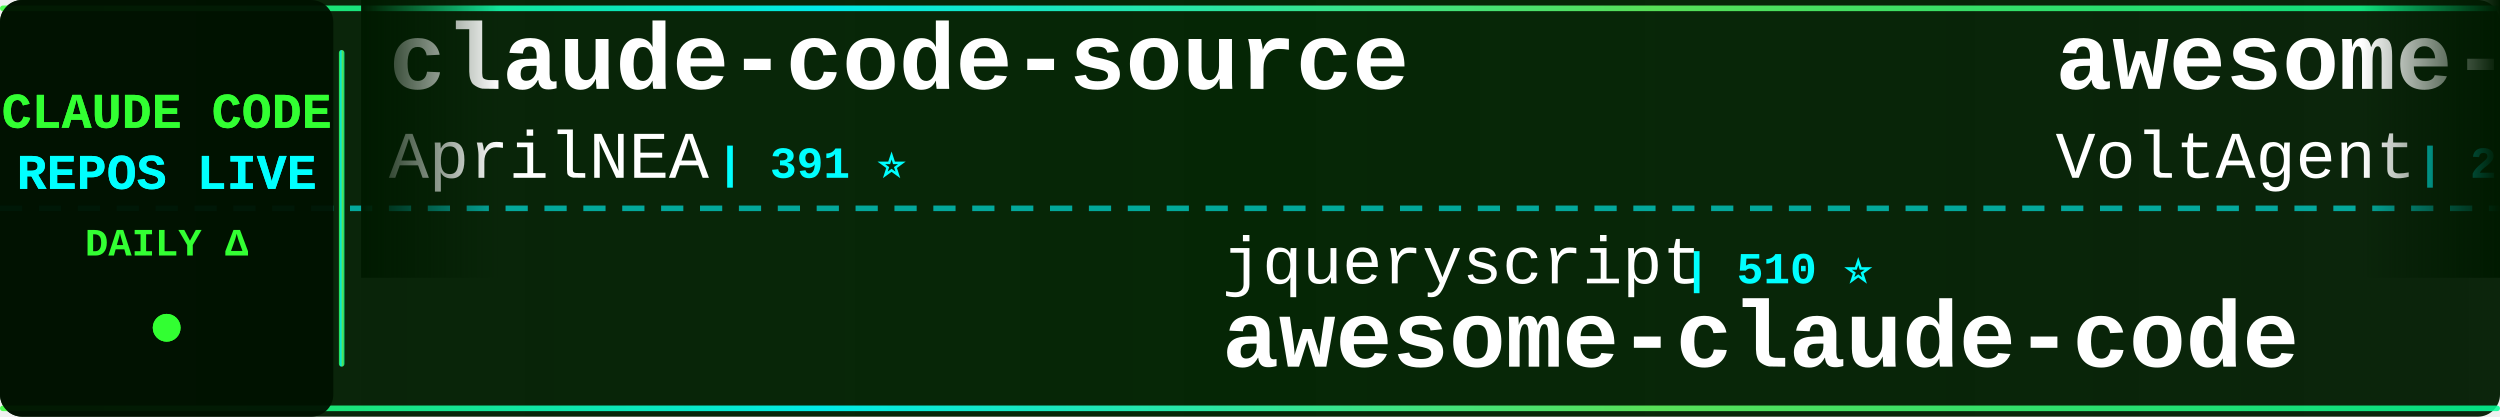
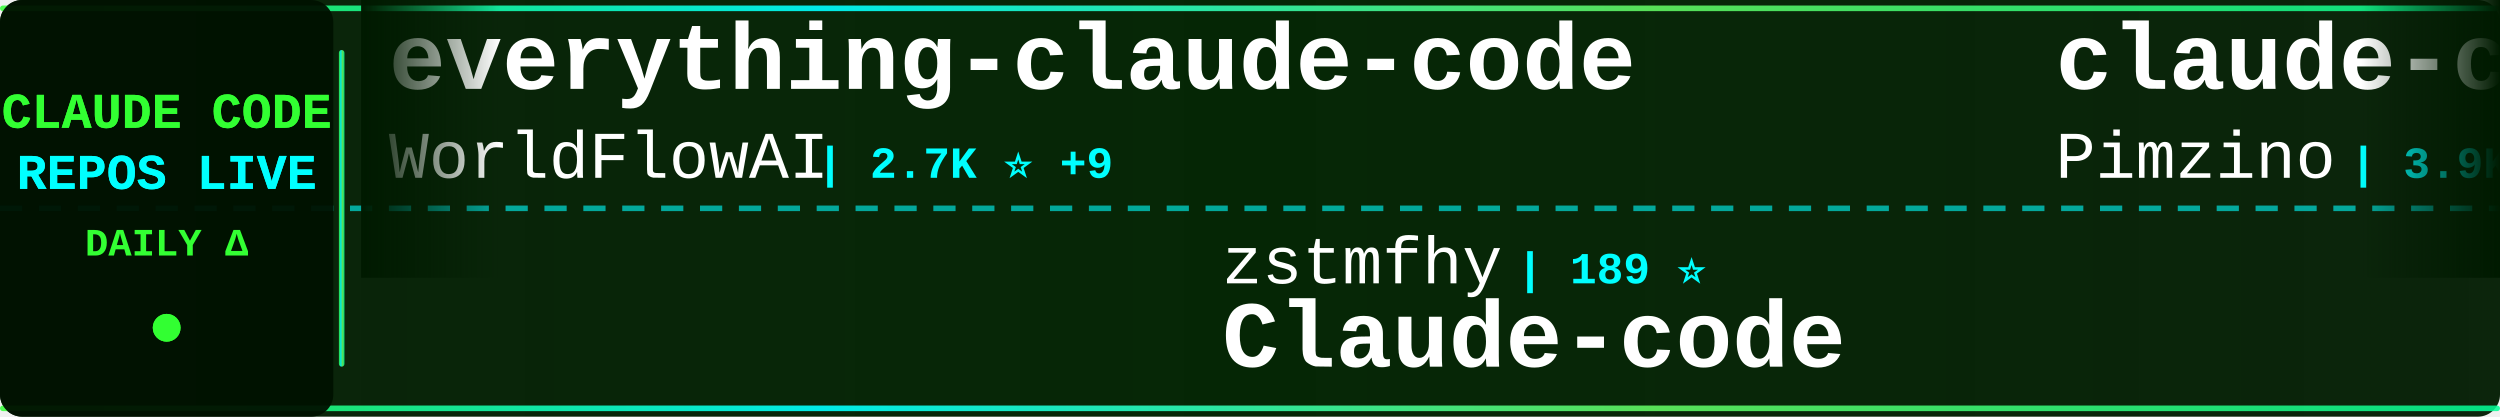
<svg xmlns="http://www.w3.org/2000/svg" width="900" height="150">
  <defs>
    <linearGradient id="tickerBg" x1="0%" y1="0%" x2="100%" y2="0%">
      <stop offset="0%" style="stop-color:#001a00;stop-opacity:0.95" />
      <stop offset="50%" style="stop-color:#002200;stop-opacity:0.98" />
      <stop offset="100%" style="stop-color:#001a00;stop-opacity:0.95" />
    </linearGradient>
    <linearGradient id="borderGrad" x1="0%" y1="0%" x2="100%" y2="0%">
      <stop offset="0%" style="stop-color:#33ff33;stop-opacity:0.85">
        <animate attributeName="stop-opacity" values="0.85;1;0.85" dur="2s" repeatCount="indefinite" />
      </stop>
      <stop offset="33%" style="stop-color:#00ffff;stop-opacity:0.9">
        <animate attributeName="stop-opacity" values="0.9;1;0.9" dur="2.2s" repeatCount="indefinite" />
      </stop>
      <stop offset="66%" style="stop-color:#66ff66;stop-opacity:0.85">
        <animate attributeName="stop-opacity" values="0.85;1;0.85" dur="1.8s" repeatCount="indefinite" />
      </stop>
      <stop offset="100%" style="stop-color:#00ff99;stop-opacity:0.85">
        <animate attributeName="stop-opacity" values="0.85;1;0.85" dur="2s" repeatCount="indefinite" />
      </stop>
    </linearGradient>
    <filter id="textGlow">
      <feGaussianBlur stdDeviation="0.1" result="coloredBlur" />
      <feMerge>
        <feMergeNode in="coloredBlur" />
        <feMergeNode in="SourceGraphic" />
      </feMerge>
    </filter>
    <filter id="metricGlow">
      <feGaussianBlur stdDeviation="0.2" result="coloredBlur" />
      <feMerge>
        <feMergeNode in="coloredBlur" />
        <feMergeNode in="SourceGraphic" />
      </feMerge>
    </filter>
    <linearGradient id="leftFade" x1="0%" y1="0%" x2="100%" y2="0%">
      <stop offset="0%" style="stop-color:#001a00;stop-opacity:1" />
      <stop offset="100%" style="stop-color:#001a00;stop-opacity:0" />
    </linearGradient>
    <linearGradient id="rightFade" x1="0%" y1="0%" x2="100%" y2="0%">
      <stop offset="0%" style="stop-color:#001a00;stop-opacity:0" />
      <stop offset="100%" style="stop-color:#001a00;stop-opacity:1" />
    </linearGradient>
  </defs>
  <rect width="900" height="150" fill="url(#tickerBg)" rx="8" />
  <rect x="0" y="2" width="900" height="2" fill="url(#borderGrad)" rx="1" />
  <rect x="0" y="146" width="900" height="2" fill="url(#borderGrad)" rx="1" />
  <line x1="0" y1="75" x2="900" y2="75" stroke="#00ffff" stroke-width="2" stroke-dasharray="8 6" opacity="0.6" />
  <rect x="0" y="0" width="120" height="150" fill="#001100" opacity="0.95" rx="8" />
  <text x="60" y="46" font-family="'Courier New', monospace" font-size="18" font-weight="bold" fill="#33ff33" text-anchor="middle" filter="url(#textGlow)">
    CLAUDE CODE
  </text>
  <text x="60" y="68" font-family="'Courier New', monospace" font-size="18" font-weight="bold" fill="#00ffff" text-anchor="middle" filter="url(#textGlow)">
    REPOS LIVE
  </text>
  <text x="60" y="92" font-family="'Courier New', monospace" font-size="14" font-weight="bold" fill="#33ff33" text-anchor="middle">
    DAILY Δ
  </text>
  <circle cx="60" cy="118" r="5" fill="#33ff33" filter="url(#metricGlow)">
    <animate attributeName="r" values="4;6;4" dur="1.5s" repeatCount="indefinite" />
    <animate attributeName="opacity" values="0.6;1;0.6" dur="1.5s" repeatCount="indefinite" />
  </circle>
  <rect x="122" y="18" width="2" height="114" fill="url(#borderGrad)" rx="1" />
  <clipPath id="tickerClip">
    <rect x="130" y="0" width="770" height="150" />
  </clipPath>
  <g clip-path="url(#tickerClip)">
    <g id="tickerItems">
      <animateTransform attributeName="transform" attributeType="XML" type="translate" from="0 0" to="-3000 0" dur="54s" repeatCount="indefinite" />
      <g transform="translate(0, 0)">
-         <text x="140" y="32" font-family="'Courier New', monospace" font-size="34" font-weight="bold" fill="#ffffff">claude-code-source</text>
-         <text x="140" y="64" font-family="'Courier New', monospace" font-size="24" font-weight="normal" fill="#ffffff" opacity="1.0">AprilNEA</text>
-         <text x="258" y="64" font-family="'Courier New', monospace" font-size="16" font-weight="bold" fill="#00ffff"> | 391 ⭐</text>
+         <text x="140" y="32" font-family="'Courier New', monospace" font-size="34" font-weight="bold" fill="#ffffff">everything-claude-code</text>
+         <text x="140" y="64" font-family="'Courier New', monospace" font-size="24" font-weight="normal" fill="#ffffff" opacity="1.0">WorldFlowAI</text>
+         <text x="294" y="64" font-family="'Courier New', monospace" font-size="16" font-weight="bold" fill="#00ffff"> | 2.7K ⭐ +9</text>
      </g>
      <g transform="translate(300, 0)">
-         <text x="140" y="102" font-family="'Courier New', monospace" font-size="24" font-weight="normal" fill="#ffffff" opacity="1.0">jqueryscript</text>
-         <text x="306" y="102" font-family="'Courier New', monospace" font-size="16" font-weight="bold" fill="#00ffff"> | 510 ⭐</text>
-         <text x="140" y="132" font-family="'Courier New', monospace" font-size="34" font-weight="bold" fill="#ffffff">awesome-claude-code</text>
+         <text x="140" y="102" font-family="'Courier New', monospace" font-size="24" font-weight="normal" fill="#ffffff" opacity="1.0">zstmfhy</text>
+         <text x="246" y="102" font-family="'Courier New', monospace" font-size="16" font-weight="bold" fill="#00ffff"> | 189 ⭐</text>
+         <text x="140" y="132" font-family="'Courier New', monospace" font-size="34" font-weight="bold" fill="#ffffff">Claude-code</text>
      </g>
      <g transform="translate(600, 0)">
-         <text x="140" y="32" font-family="'Courier New', monospace" font-size="34" font-weight="bold" fill="#ffffff">awesome-claude-code-suba...</text>
-         <text x="140" y="64" font-family="'Courier New', monospace" font-size="24" font-weight="normal" fill="#ffffff" opacity="1.0">VoltAgent</text>
-         <text x="270" y="64" font-family="'Courier New', monospace" font-size="16" font-weight="bold" fill="#00ffff"> | 25.0K ⭐ +2</text>
+         <text x="140" y="32" font-family="'Courier New', monospace" font-size="34" font-weight="bold" fill="#ffffff">claude-code-spec-workflo...</text>
+         <text x="140" y="64" font-family="'Courier New', monospace" font-size="24" font-weight="normal" fill="#ffffff" opacity="1.0">Pimzino</text>
+         <text x="246" y="64" font-family="'Courier New', monospace" font-size="16" font-weight="bold" fill="#00ffff"> | 3.9K ⭐ +1</text>
      </g>
      <g transform="translate(900, 0)">
        <text x="140" y="102" font-family="'Courier New', monospace" font-size="24" font-weight="normal" fill="#ffffff" opacity="1.0">VILA-Lab</text>
        <text x="258" y="102" font-family="'Courier New', monospace" font-size="16" font-weight="bold" fill="#00ffff"> | 2.1K ⭐ +1</text>
        <text x="140" y="132" font-family="'Courier New', monospace" font-size="34" font-weight="bold" fill="#ffffff">Dive-into-Claude-Code</text>
      </g>
      <g transform="translate(1200, 0)">
-         <text x="140" y="32" font-family="'Courier New', monospace" font-size="34" font-weight="bold" fill="#ffffff">system_prompts_leaks</text>
-         <text x="140" y="64" font-family="'Courier New', monospace" font-size="24" font-weight="normal" fill="#ffffff" opacity="1.0">asgeirtj</text>
-         <text x="258" y="64" font-family="'Courier New', monospace" font-size="16" font-weight="bold" fill="#00ffff"> | 64.5K ⭐ +27</text>
+         <text x="140" y="32" font-family="'Courier New', monospace" font-size="34" font-weight="bold" fill="#ffffff">claude-code-source-code</text>
+         <text x="140" y="64" font-family="'Courier New', monospace" font-size="24" font-weight="normal" fill="#ffffff" opacity="1.0">777genius</text>
+         <text x="270" y="64" font-family="'Courier New', monospace" font-size="16" font-weight="bold" fill="#00ffff"> | 930 ⭐</text>
      </g>
      <g transform="translate(1500, 0)">
-         <text x="140" y="102" font-family="'Courier New', monospace" font-size="24" font-weight="normal" fill="#ffffff" opacity="1.0">sugyan</text>
-         <text x="234" y="102" font-family="'Courier New', monospace" font-size="16" font-weight="bold" fill="#00ffff"> | 1.1K ⭐</text>
-         <text x="140" y="132" font-family="'Courier New', monospace" font-size="34" font-weight="bold" fill="#ffffff">claude-code-webui</text>
+         <text x="140" y="102" font-family="'Courier New', monospace" font-size="24" font-weight="normal" fill="#ffffff" opacity="1.0">oboard</text>
+         <text x="234" y="102" font-family="'Courier New', monospace" font-size="16" font-weight="bold" fill="#00ffff"> | 3.3K ⭐</text>
+         <text x="140" y="132" font-family="'Courier New', monospace" font-size="34" font-weight="bold" fill="#ffffff">claude-code-rev</text>
      </g>
      <g transform="translate(1800, 0)">
-         <text x="140" y="32" font-family="'Courier New', monospace" font-size="34" font-weight="bold" fill="#ffffff">Claude-Code-Usage-Monito...</text>
-         <text x="140" y="64" font-family="'Courier New', monospace" font-size="24" font-weight="normal" fill="#ffffff" opacity="1.0">Maciek-roboblog</text>
-         <text x="342" y="64" font-family="'Courier New', monospace" font-size="16" font-weight="bold" fill="#00ffff"> | 8.7K ⭐ +2</text>
+         <text x="140" y="32" font-family="'Courier New', monospace" font-size="34" font-weight="bold" fill="#ffffff">ECC</text>
+         <text x="140" y="64" font-family="'Courier New', monospace" font-size="24" font-weight="normal" fill="#ffffff" opacity="1.0">affaan-m</text>
+         <text x="258" y="64" font-family="'Courier New', monospace" font-size="16" font-weight="bold" fill="#00ffff"> | 254.7K ⭐ +279</text>
      </g>
      <g transform="translate(2100, 0)">
-         <text x="140" y="102" font-family="'Courier New', monospace" font-size="24" font-weight="normal" fill="#ffffff" opacity="1.0">centminmod</text>
-         <text x="282" y="102" font-family="'Courier New', monospace" font-size="16" font-weight="bold" fill="#00ffff"> | 2.6K ⭐ +1</text>
-         <text x="140" y="132" font-family="'Courier New', monospace" font-size="34" font-weight="bold" fill="#ffffff">my-claude-code-setup</text>
+         <text x="140" y="102" font-family="'Courier New', monospace" font-size="24" font-weight="normal" fill="#ffffff" opacity="1.0">feiskyer</text>
+         <text x="258" y="102" font-family="'Courier New', monospace" font-size="16" font-weight="bold" fill="#00ffff"> | 1.6K ⭐ +1</text>
+         <text x="140" y="132" font-family="'Courier New', monospace" font-size="34" font-weight="bold" fill="#ffffff">claude-code-settings</text>
      </g>
      <g transform="translate(2400, 0)">
-         <text x="140" y="32" font-family="'Courier New', monospace" font-size="34" font-weight="bold" fill="#ffffff">claude-code-source</text>
-         <text x="140" y="64" font-family="'Courier New', monospace" font-size="24" font-weight="normal" fill="#ffffff" opacity="1.0">hangsman</text>
-         <text x="258" y="64" font-family="'Courier New', monospace" font-size="16" font-weight="bold" fill="#00ffff"> | 794 ⭐</text>
+         <text x="140" y="32" font-family="'Courier New', monospace" font-size="34" font-weight="bold" fill="#ffffff">Claude-Code-Game-Studios</text>
+         <text x="140" y="64" font-family="'Courier New', monospace" font-size="24" font-weight="normal" fill="#ffffff" opacity="1.0">Donchitos</text>
+         <text x="270" y="64" font-family="'Courier New', monospace" font-size="16" font-weight="bold" fill="#00ffff"> | 24.9K ⭐ +13</text>
      </g>
      <g transform="translate(2700, 0)">
        <text x="140" y="102" font-family="'Courier New', monospace" font-size="24" font-weight="normal" fill="#ffffff" opacity="1.0">ccplugins</text>
        <text x="270" y="102" font-family="'Courier New', monospace" font-size="16" font-weight="bold" fill="#00ffff"> | 933 ⭐</text>
        <text x="140" y="132" font-family="'Courier New', monospace" font-size="34" font-weight="bold" fill="#ffffff">awesome-claude-code-plug...</text>
      </g>
      <g transform="translate(3000, 0)">
-         <text x="140" y="32" font-family="'Courier New', monospace" font-size="34" font-weight="bold" fill="#ffffff">claude-code-source</text>
-         <text x="140" y="64" font-family="'Courier New', monospace" font-size="24" font-weight="normal" fill="#ffffff" opacity="1.0">AprilNEA</text>
-         <text x="258" y="64" font-family="'Courier New', monospace" font-size="16" font-weight="bold" fill="#00ffff"> | 391 ⭐</text>
+         <text x="140" y="32" font-family="'Courier New', monospace" font-size="34" font-weight="bold" fill="#ffffff">everything-claude-code</text>
+         <text x="140" y="64" font-family="'Courier New', monospace" font-size="24" font-weight="normal" fill="#ffffff" opacity="1.0">WorldFlowAI</text>
+         <text x="294" y="64" font-family="'Courier New', monospace" font-size="16" font-weight="bold" fill="#00ffff"> | 2.7K ⭐ +9</text>
      </g>
      <g transform="translate(3300, 0)">
-         <text x="140" y="102" font-family="'Courier New', monospace" font-size="24" font-weight="normal" fill="#ffffff" opacity="1.0">jqueryscript</text>
-         <text x="306" y="102" font-family="'Courier New', monospace" font-size="16" font-weight="bold" fill="#00ffff"> | 510 ⭐</text>
-         <text x="140" y="132" font-family="'Courier New', monospace" font-size="34" font-weight="bold" fill="#ffffff">awesome-claude-code</text>
+         <text x="140" y="102" font-family="'Courier New', monospace" font-size="24" font-weight="normal" fill="#ffffff" opacity="1.0">zstmfhy</text>
+         <text x="246" y="102" font-family="'Courier New', monospace" font-size="16" font-weight="bold" fill="#00ffff"> | 189 ⭐</text>
+         <text x="140" y="132" font-family="'Courier New', monospace" font-size="34" font-weight="bold" fill="#ffffff">Claude-code</text>
      </g>
      <g transform="translate(3600, 0)">
-         <text x="140" y="32" font-family="'Courier New', monospace" font-size="34" font-weight="bold" fill="#ffffff">awesome-claude-code-suba...</text>
-         <text x="140" y="64" font-family="'Courier New', monospace" font-size="24" font-weight="normal" fill="#ffffff" opacity="1.0">VoltAgent</text>
-         <text x="270" y="64" font-family="'Courier New', monospace" font-size="16" font-weight="bold" fill="#00ffff"> | 25.0K ⭐ +2</text>
+         <text x="140" y="32" font-family="'Courier New', monospace" font-size="34" font-weight="bold" fill="#ffffff">claude-code-spec-workflo...</text>
+         <text x="140" y="64" font-family="'Courier New', monospace" font-size="24" font-weight="normal" fill="#ffffff" opacity="1.0">Pimzino</text>
+         <text x="246" y="64" font-family="'Courier New', monospace" font-size="16" font-weight="bold" fill="#00ffff"> | 3.9K ⭐ +1</text>
      </g>
      <g transform="translate(3900, 0)">
        <text x="140" y="102" font-family="'Courier New', monospace" font-size="24" font-weight="normal" fill="#ffffff" opacity="1.0">VILA-Lab</text>
        <text x="258" y="102" font-family="'Courier New', monospace" font-size="16" font-weight="bold" fill="#00ffff"> | 2.1K ⭐ +1</text>
        <text x="140" y="132" font-family="'Courier New', monospace" font-size="34" font-weight="bold" fill="#ffffff">Dive-into-Claude-Code</text>
      </g>
    </g>
  </g>
  <rect x="130" y="0" width="50" height="100" fill="url(#leftFade)" />
  <rect x="850" y="0" width="50" height="100" fill="url(#rightFade)" />
</svg>
